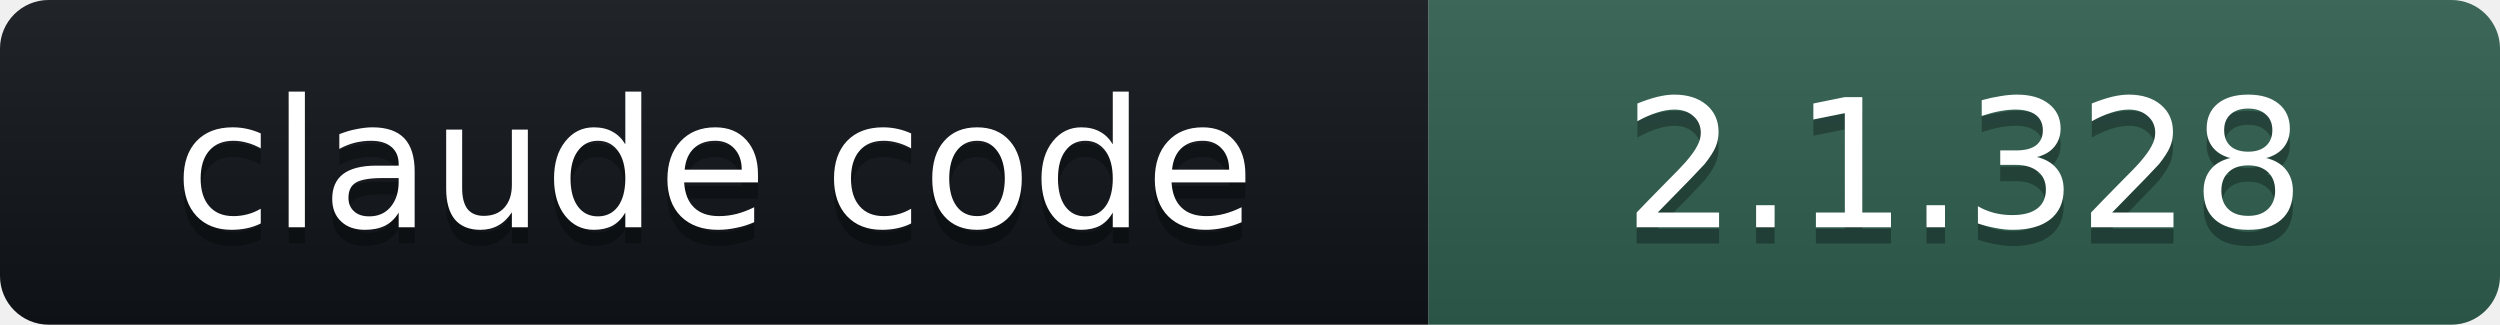
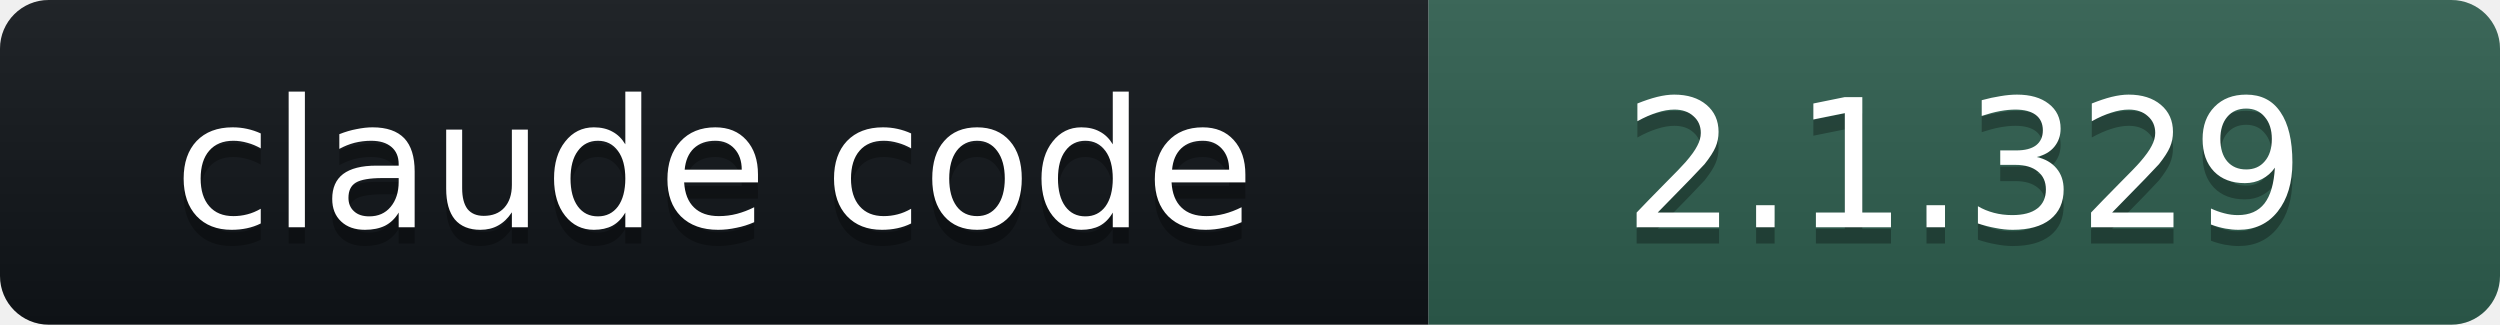
- <svg xmlns="http://www.w3.org/2000/svg" width="154" height="20" role="img" aria-label="claude code: 2.1.328">
+ <svg xmlns="http://www.w3.org/2000/svg" width="154" height="20" role="img" aria-label="claude code: 2.1.329">
  <linearGradient id="s" x2="0" y2="100%">
    <stop offset="0" stop-color="#bbb" stop-opacity=".1" />
    <stop offset="1" stop-opacity=".1" />
  </linearGradient>
  <clipPath id="r">
    <rect width="154" height="20" rx="3" fill="#fff" />
  </clipPath>
  <g clip-path="url(#r)">
    <rect width="88" height="20" fill="#101418" />
    <rect x="88" width="66" height="20" fill="#2E5E4E" />
    <rect width="154" height="20" fill="url(#s)" />
  </g>
  <g fill="#fff" text-anchor="middle" font-family="Verdana,DejaVu Sans,Geneva,sans-serif" font-size="11">
    <text x="44" y="15" fill="#010101" fill-opacity=".3">claude code</text>
    <text x="44" y="14">claude code</text>
-     <text x="121" y="15" fill="#010101" fill-opacity=".3">2.1.328</text>
-     <text x="121" y="14">2.1.328</text>
+     <text x="121" y="15" fill="#010101" fill-opacity=".3">2.1.329</text>
+     <text x="121" y="14">2.1.329</text>
  </g>
</svg>
